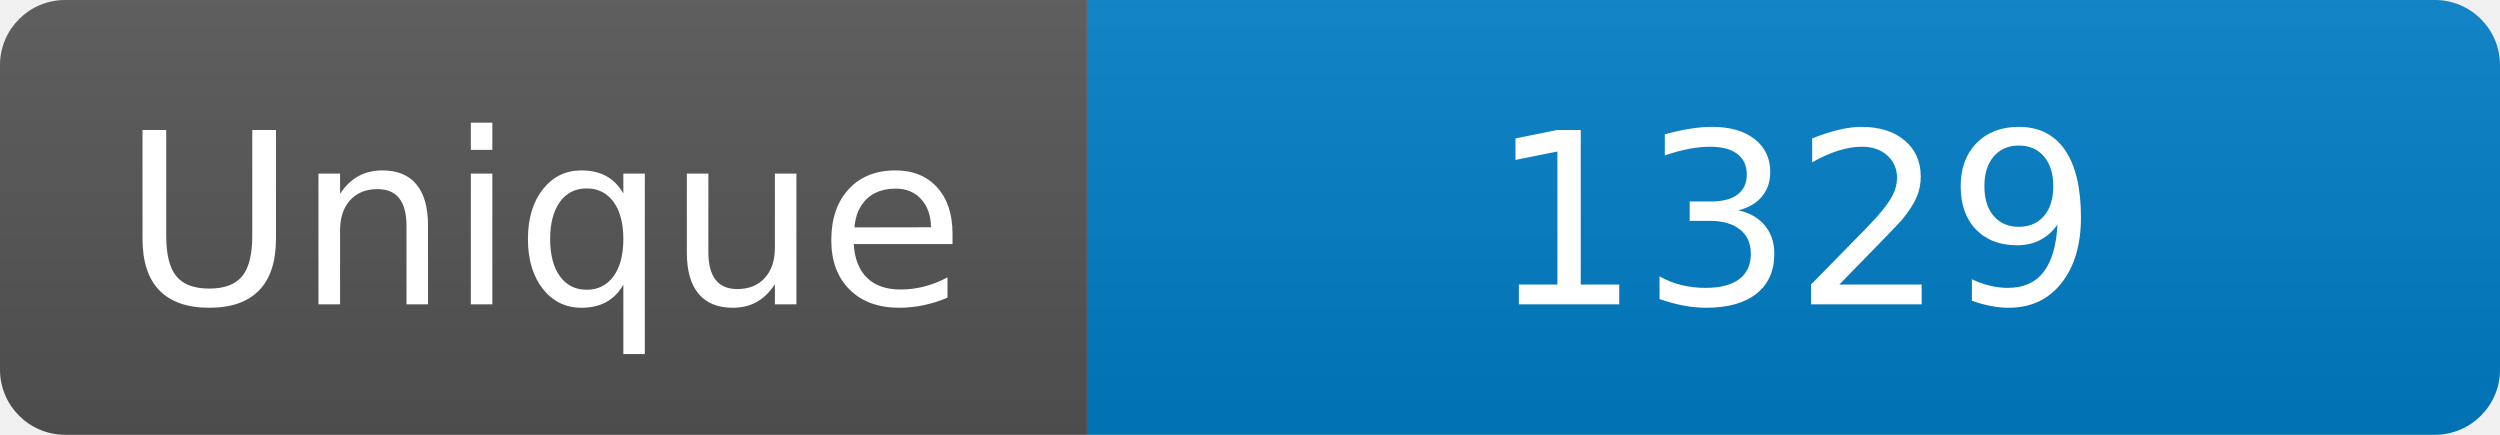
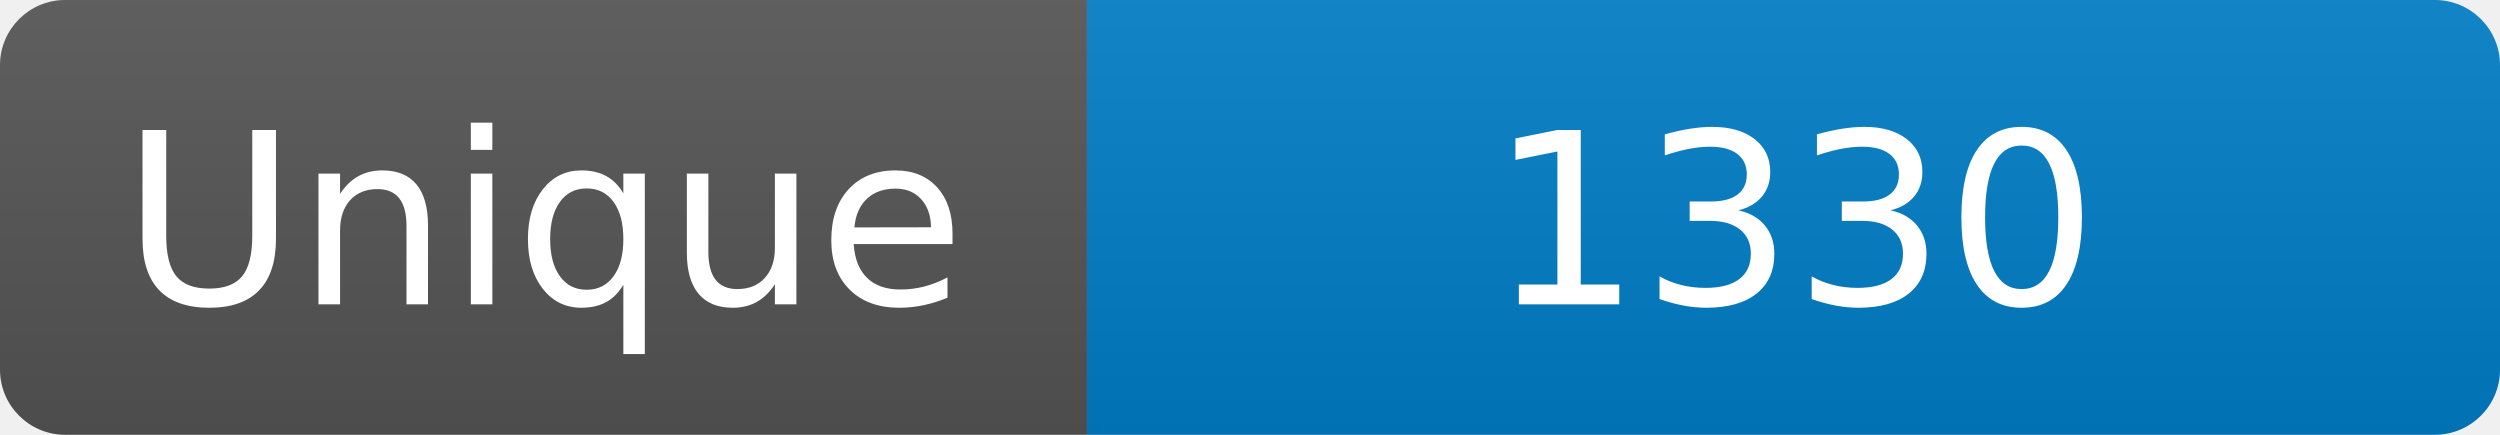
<svg xmlns="http://www.w3.org/2000/svg" width="115" height="20" role="img" aria-label="Maintained?: yes">
  <linearGradient id="s" x2="0" y2="100%">
    <stop offset="0" stop-color="#bbb" stop-opacity=".1" />
    <stop offset="1" stop-opacity=".1" />
  </linearGradient>
  <clipPath id="r">
    <rect width="115" height="20" rx="3" fill="#fff" />
  </clipPath>
  <g clip-path="url(#r)">
    <rect width="50" height="20" fill="#555" />
    <rect x="50" width="160" height="20" fill="#007ec6" />
    <rect width="115" height="20" fill="url(#s)" />
  </g>
  <g fill="#fff" text-anchor="middle" font-family="Verdana,Geneva,DejaVu Sans,sans-serif" font-size="110">
    <text x="250" y="140" transform="scale(.1)" fill="#fff">Unique</text>
-     <text x="825" y="140" transform="scale(.1)" fill="#fff">1329</text>
+     <text x="825" y="140" transform="scale(.1)" fill="#fff">1330</text>
  </g>
</svg>
